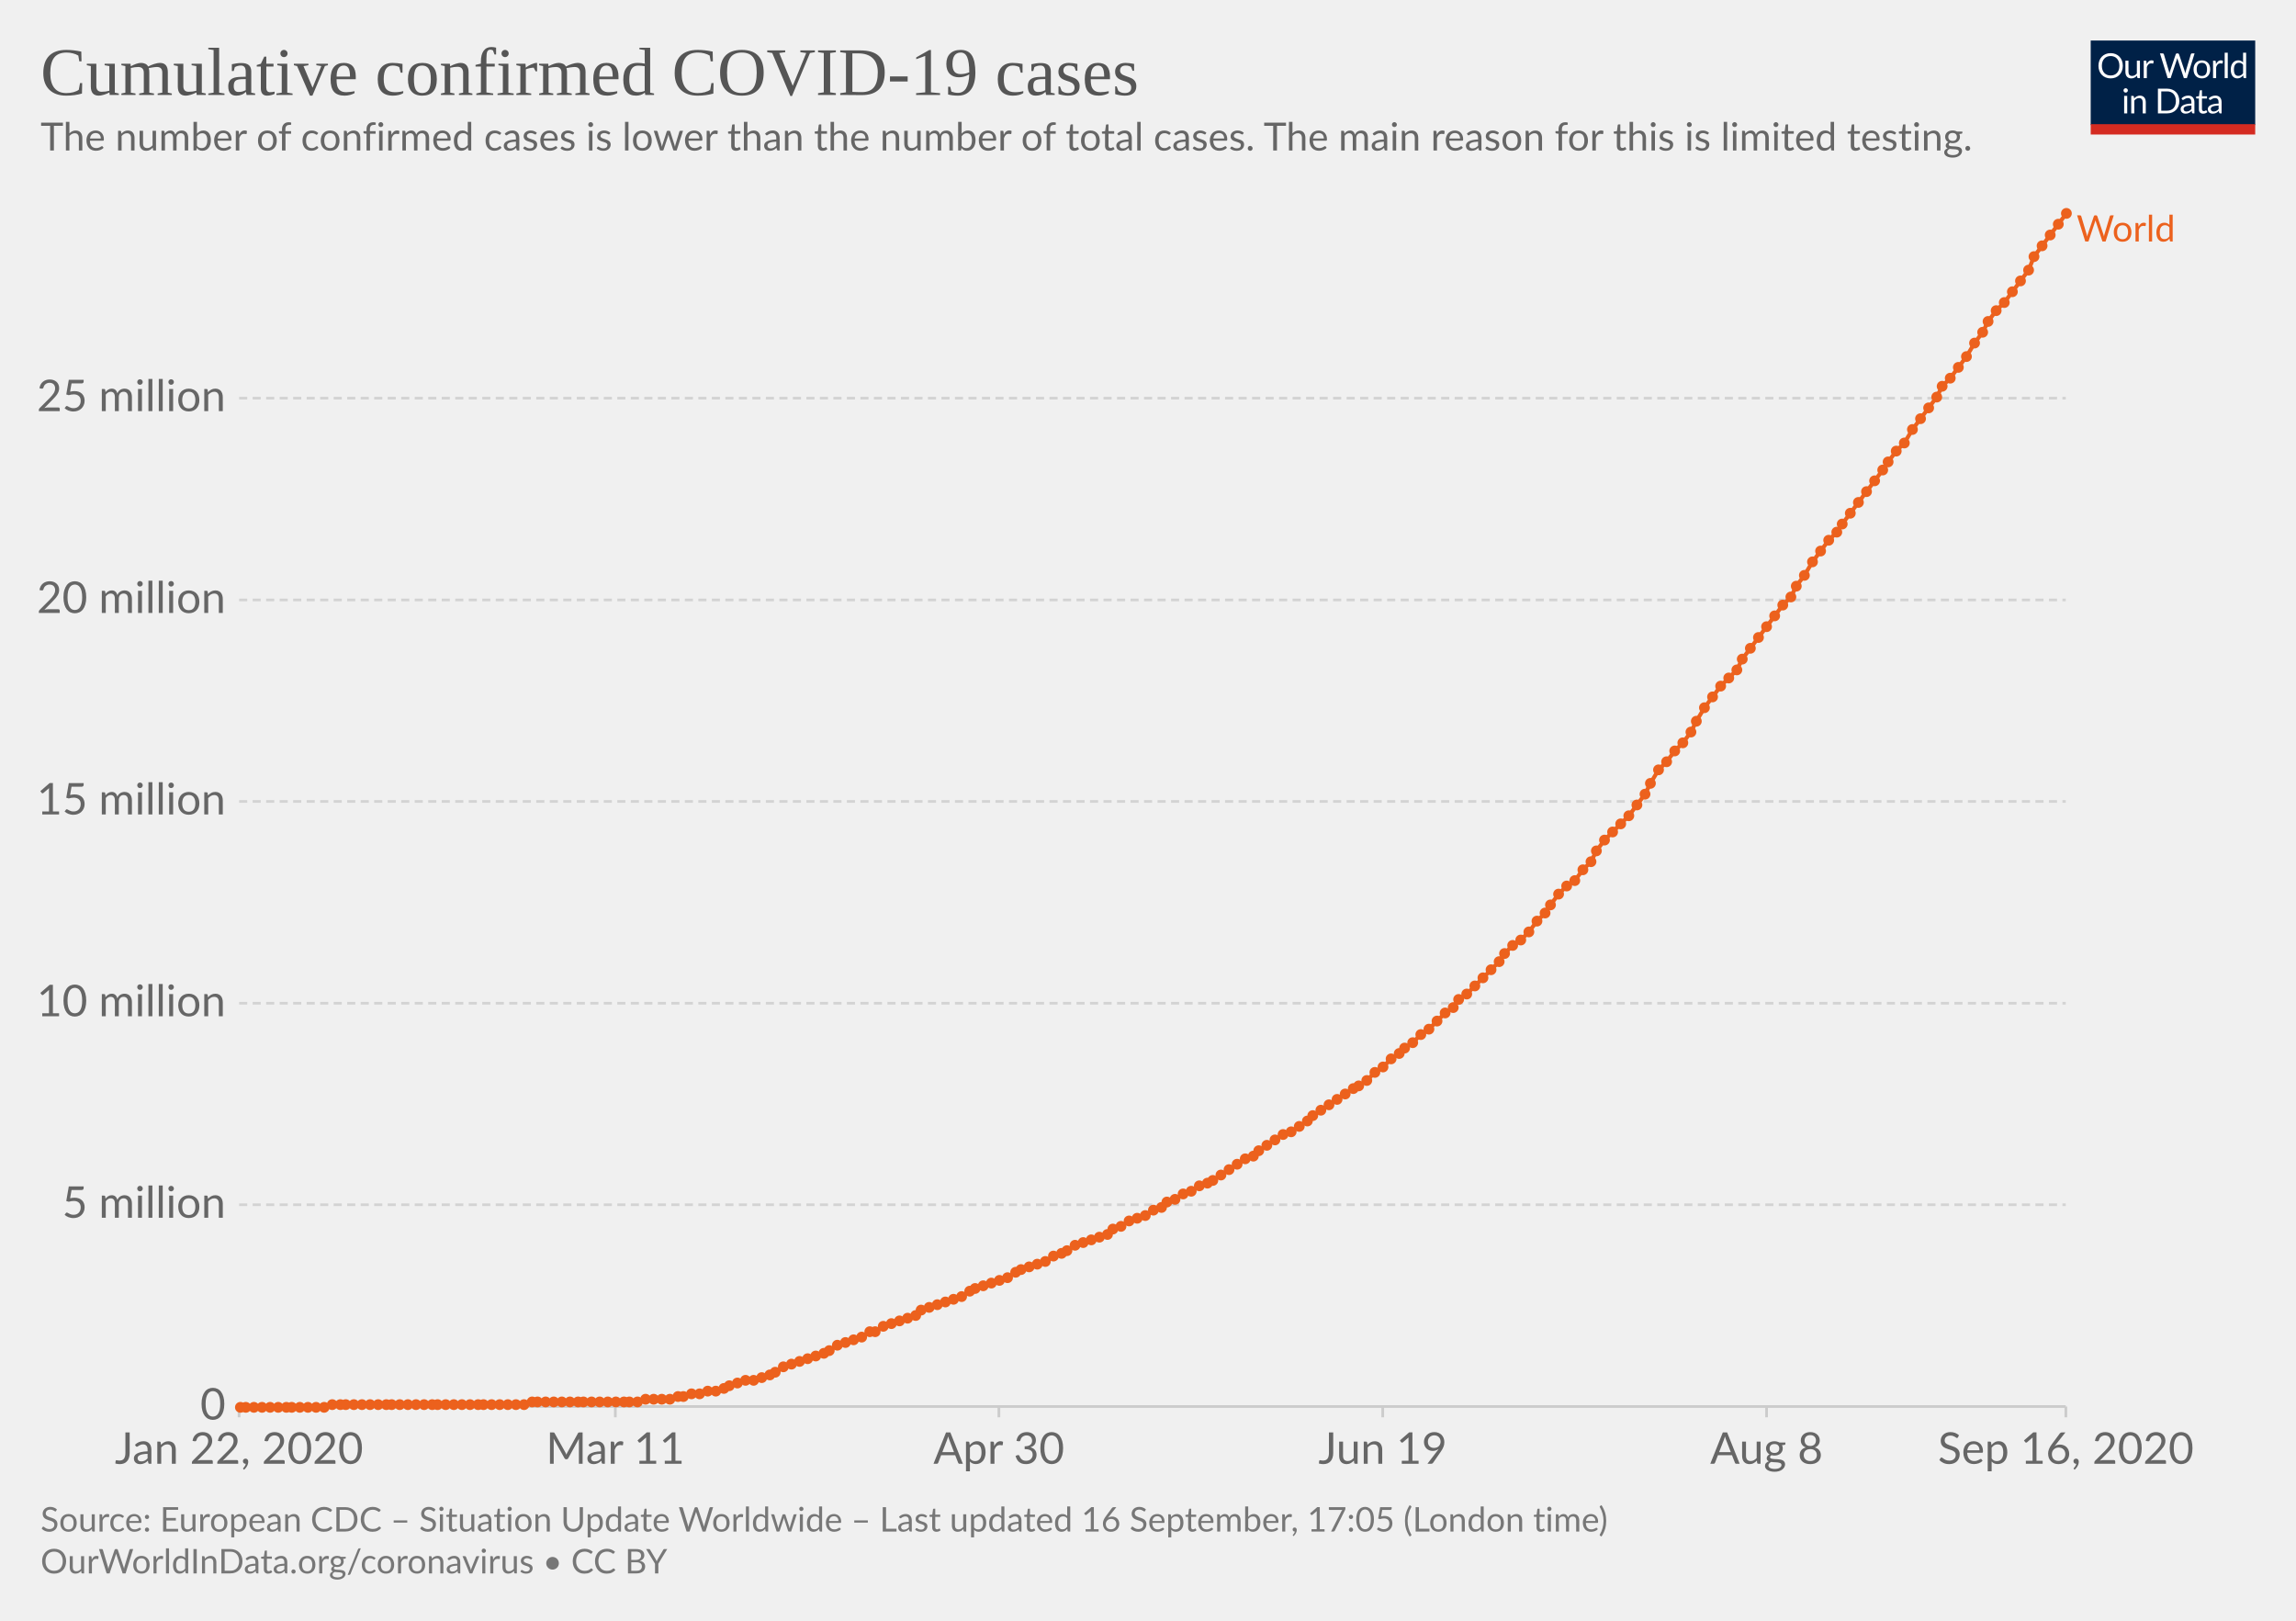
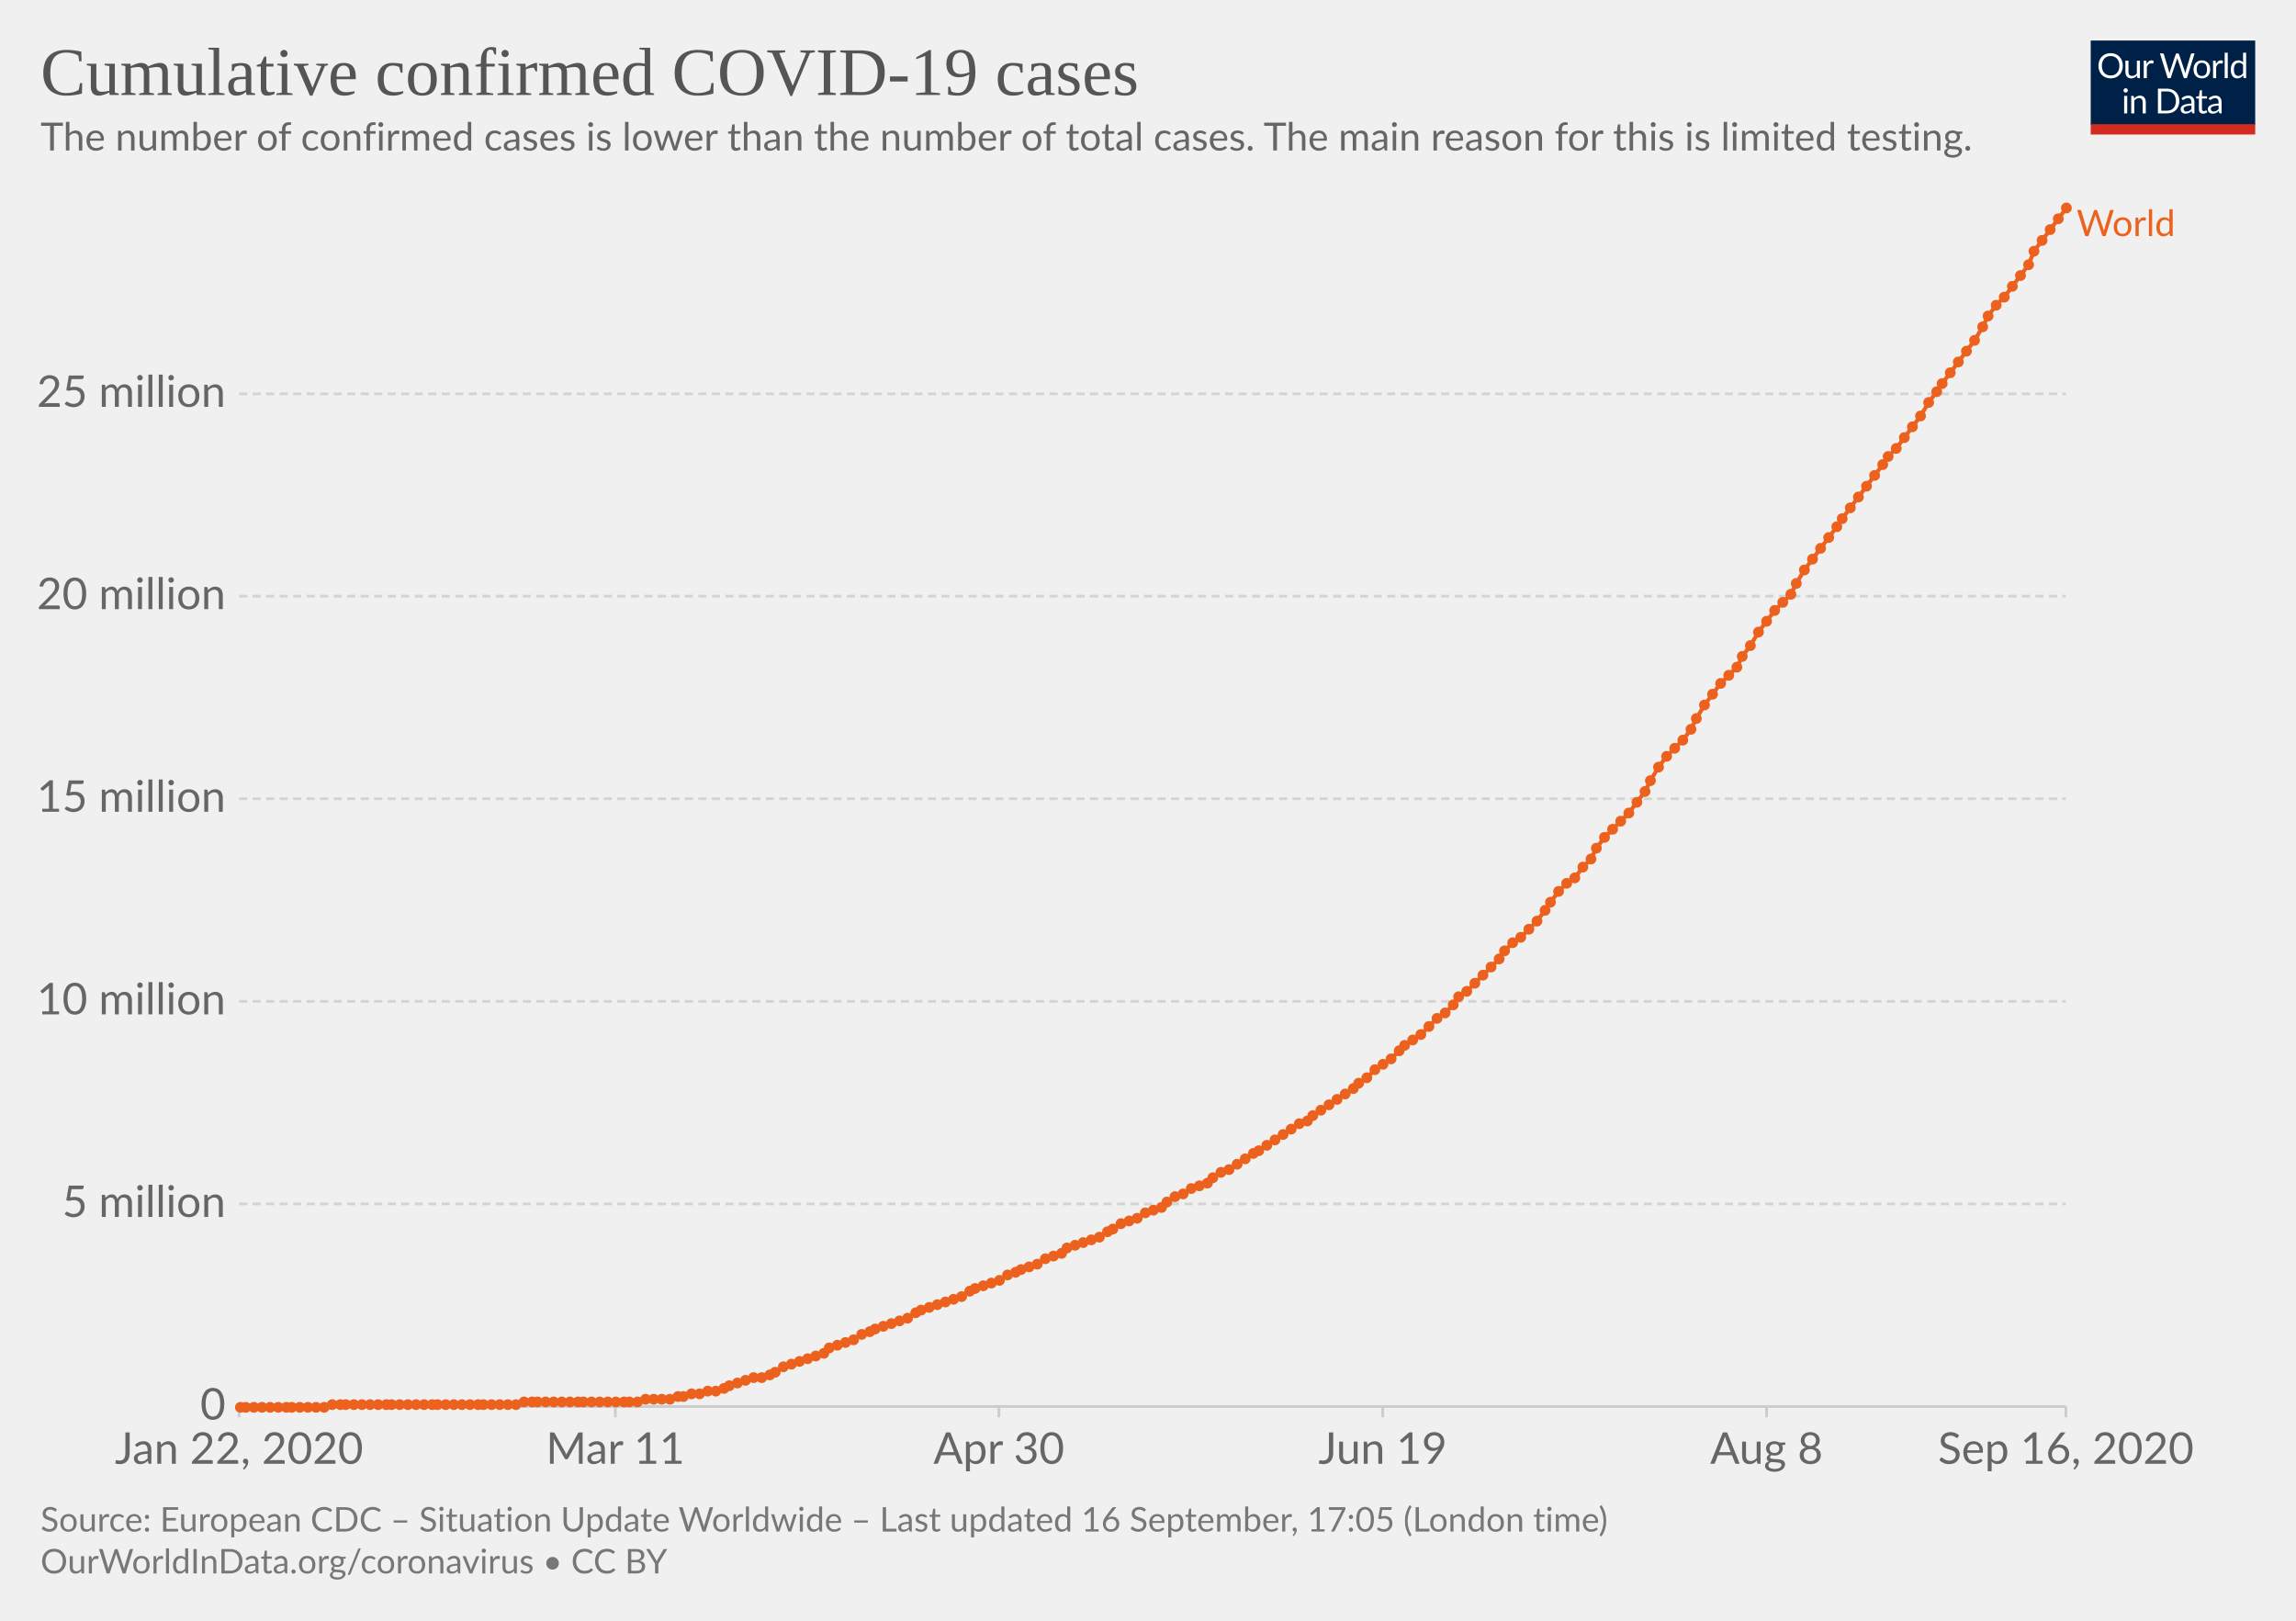
<svg xmlns="http://www.w3.org/2000/svg" version="1.1" style="background-color:#fff;-webkit-font-smoothing:antialiased" width="850" height="600" viewBox="0 0 850 600" font-family="Lato,'Helvetica Neue',Helvetica,Arial,sans-serif" font-size="18" text-rendering="optimizeLegibility">
  <g class="HeaderView">
    <g transform="matrix(.29 0 0 .29 774 15)">
      <svg width="210" height="120" viewBox="0 0 210 120" fill="none">
        <g clip-path="url(#clip0)">
          <path d="M0 0h210v107.89H0V0z" fill="#002147" />
          <path d="M40.98 32.25c0 2.36-.38 4.53-1.12 6.51a14.26 14.26 0 01-8.1 8.4c-1.9.78-4.02 1.17-6.34 1.17a16.6 16.6 0 01-6.33-1.17 14.31 14.31 0 01-8.08-8.4 18.29 18.29 0 01-1.12-6.51c0-2.36.38-4.53 1.12-6.5a14.32 14.32 0 018.07-8.44c1.92-.8 4.03-1.19 6.34-1.19 2.32 0 4.43.4 6.34 1.19 1.92.8 3.56 1.9 4.93 3.34a14.87 14.87 0 013.17 5.1 18.1 18.1 0 011.12 6.5zm-4.38 0c0-1.94-.26-3.68-.8-5.22a10.91 10.91 0 00-2.24-3.89 9.68 9.68 0 00-3.52-2.46 11.95 11.95 0 00-4.62-.86c-1.68 0-3.21.28-4.6.86a9.88 9.88 0 00-3.54 2.46 10.91 10.91 0 00-2.24 3.9c-.53 1.53-.8 3.27-.8 5.2 0 1.94.27 3.68.8 5.22a11.17 11.17 0 002.24 3.9 10.01 10.01 0 003.55 2.44c1.38.56 2.9.83 4.6.83 1.7 0 3.24-.27 4.61-.83a9.8 9.8 0 003.52-2.44 11.17 11.17 0 002.25-3.9c.53-1.54.8-3.28.8-5.21zm26.22-6.54V48H60.5c-.56 0-.9-.27-1.05-.81l-.31-2.4a12.45 12.45 0 01-3.26 2.6c-1.2.64-2.58.96-4.13.96-1.22 0-2.3-.2-3.24-.6a6.52 6.52 0 01-2.33-1.7 7.37 7.37 0 01-1.43-2.67c-.3-1.04-.46-2.2-.46-3.45V25.7h3.91v14.22c0 1.68.38 2.99 1.15 3.91.77.93 1.96 1.39 3.54 1.39 1.16 0 2.24-.27 3.23-.82a10.42 10.42 0 002.8-2.28V25.7h3.91zm8.61 4.47a9.94 9.94 0 012.6-3.56 5.64 5.64 0 013.76-1.3c.47 0 .92.05 1.34.15.44.1.83.27 1.17.49l-.3 2.92c-.09.37-.3.55-.66.55-.2 0-.5-.04-.9-.13a6.21 6.21 0 00-3.24.18c-.54.2-1.03.5-1.47.92-.42.4-.81.9-1.17 1.5-.33.58-.64 1.26-.92 2.02V48H67.7V25.71h2.25c.42 0 .72.08.88.25.16.16.27.44.33.83l.26 3.39zm61.16-13.7L122.75 48h-3.82l-7.99-24.05a21.95 21.95 0 01-.42-1.58 38.36 38.36 0 01-.44 1.58L102.05 48h-3.83L88.4 16.47h3.54c.38 0 .7.1.95.29.26.2.43.43.5.73l6.52 21.9c.1.4.2.83.28 1.28.1.46.2.94.29 1.46l.3-1.46c.12-.47.25-.9.38-1.27l7.41-21.91c.1-.25.26-.48.51-.69.27-.22.58-.33.95-.33h1.23c.38 0 .69.1.92.29.24.2.41.43.53.73l7.4 21.9a28.4 28.4 0 01.68 2.62 29.52 29.52 0 01.52-2.61l6.54-21.91c.07-.27.23-.5.48-.7.27-.21.58-.32.95-.32h3.32zm9.35 8.88c1.63 0 3.1.27 4.4.82a9.43 9.43 0 015.46 5.94c.5 1.4.74 2.98.74 4.73 0 1.76-.25 3.34-.74 4.75a9.43 9.43 0 01-5.46 5.92c-1.3.52-2.77.79-4.4.79-1.64 0-3.12-.27-4.44-.8a9.42 9.42 0 01-3.35-2.3c-.92-1-1.63-2.2-2.13-3.61-.49-1.41-.73-3-.73-4.75s.24-3.33.73-4.73c.5-1.43 1.2-2.64 2.13-3.63a9.4 9.4 0 013.35-2.31c1.32-.55 2.8-.82 4.44-.82zm0 19.89c2.2 0 3.84-.73 4.93-2.2 1.08-1.48 1.63-3.54 1.63-6.18 0-2.66-.55-4.72-1.63-6.2-1.09-1.49-2.73-2.23-4.93-2.23-1.12 0-2.09.2-2.93.57a5.7 5.7 0 00-2.06 1.65 7.5 7.5 0 00-1.24 2.67c-.26 1.04-.4 2.22-.4 3.54 0 2.64.55 4.7 1.64 6.18 1.1 1.47 2.76 2.2 4.99 2.2zm17.97-15.07a9.94 9.94 0 012.6-3.56 5.64 5.64 0 013.76-1.3c.47 0 .91.05 1.34.15.44.1.83.27 1.16.49l-.28 2.92c-.09.37-.31.55-.66.55-.2 0-.5-.04-.9-.13a6.2 6.2 0 00-3.24.18c-.54.2-1.03.5-1.47.92-.43.4-.82.9-1.17 1.5a13.1 13.1 0 00-.92 2.02V48h-3.94V25.71h2.24c.43 0 .72.08.88.25.17.16.28.44.33.83l.27 3.39zm15.04-14.59V48h-3.92V15.6h3.92zm19.55 15.43a6.22 6.22 0 00-2.38-2.05 6.7 6.7 0 00-2.86-.6c-2.07 0-3.66.75-4.77 2.23-1.12 1.48-1.68 3.6-1.68 6.33 0 1.46.13 2.7.38 3.74a7.29 7.29 0 001.1 2.56 4.35 4.35 0 001.78 1.45c.7.3 1.5.46 2.4.46 1.29 0 2.41-.3 3.36-.88a9.6 9.6 0 002.67-2.49V31.02zm3.91-15.43V48h-2.33c-.56 0-.9-.27-1.06-.81l-.35-2.71a12.13 12.13 0 01-3.25 2.77 8.28 8.28 0 01-4.23 1.06 7.31 7.31 0 01-6.14-2.9c-.73-.96-1.3-2.15-1.69-3.57a18.35 18.35 0 01.07-9.48 11.29 11.29 0 011.89-3.7 8.7 8.7 0 017.06-3.34 7.96 7.96 0 016.12 2.62V15.59h3.91zM46.61 70.71V93H42.7V70.71h3.91zm.84-7c0 .39-.08.75-.24 1.09a2.81 2.81 0 01-1.52 1.47 2.67 2.67 0 01-2.16 0 2.9 2.9 0 01-1.45-1.47 2.67 2.67 0 010-2.16c.15-.35.35-.65.6-.9.25-.27.53-.47.85-.62a2.67 2.67 0 012.16 0c.35.15.65.35.9.62.27.25.47.55.62.9.16.34.24.7.24 1.08zm7.97 10.24c.49-.54 1-1.04 1.54-1.48a9.85 9.85 0 013.66-1.84 8.96 8.96 0 015.43.35c.94.4 1.72.97 2.33 1.71a7.36 7.36 0 011.43 2.67c.32 1.04.49 2.19.49 3.45V93h-3.94V78.81c0-1.69-.4-3-1.17-3.92-.76-.93-1.93-1.4-3.5-1.4a6.6 6.6 0 00-3.25.83c-1 .56-1.92 1.31-2.77 2.27V93h-3.94V70.71h2.35c.56 0 .9.28 1.04.82l.3 2.42zm57.7 3.3c0 2.36-.37 4.5-1.11 6.44a14.3 14.3 0 01-3.17 4.98 14.1 14.1 0 01-4.93 3.2c-1.9.76-4.02 1.13-6.33 1.13H85.8V61.47h11.77c2.31 0 4.42.39 6.33 1.15a13.8 13.8 0 018.1 8.18 17.75 17.75 0 011.12 6.45zm-4.37 0c0-1.94-.26-3.67-.8-5.2a10.94 10.94 0 00-2.23-3.87 9.57 9.57 0 00-3.53-2.42 12.23 12.23 0 00-4.61-.83h-7.5v24.62h7.5c1.7 0 3.24-.28 4.61-.84a9.7 9.7 0 003.53-2.4 10.94 10.94 0 002.24-3.87c.53-1.53.8-3.26.8-5.2zm19.8 5.72c-1.8.06-3.34.2-4.62.44-1.26.22-2.3.51-3.1.88-.8.36-1.37.8-1.74 1.3-.35.5-.53 1.05-.53 1.67 0 .58.1 1.1.3 1.52a3 3 0 00.76 1.05c.34.27.73.46 1.17.6.45.11.94.17 1.45.17a7.28 7.28 0 003.5-.81 11.95 11.95 0 002.82-2.2v-4.62zm-12.65-9.11a12.73 12.73 0 013.98-2.66c1.43-.59 3-.88 4.73-.88 1.25 0 2.36.2 3.33.61a6.81 6.81 0 013.94 4.38c.33 1.04.5 2.19.5 3.43V93h-1.74a1.8 1.8 0 01-.88-.18c-.2-.13-.36-.38-.48-.74l-.44-2.12c-.59.55-1.16 1.03-1.72 1.46a9.48 9.48 0 01-3.74 1.7c-.69.15-1.46.23-2.3.23-.87 0-1.69-.12-2.45-.35a5.34 5.34 0 01-3.34-2.93 6.64 6.64 0 01-.49-2.64c0-.88.25-1.72.73-2.53a6.33 6.33 0 012.35-2.17c1.09-.63 2.5-1.15 4.25-1.54 1.75-.41 3.89-.65 6.42-.7v-1.75c0-1.73-.37-3.03-1.12-3.91-.75-.9-1.84-1.34-3.28-1.34-.97 0-1.78.12-2.44.37-.64.23-1.2.5-1.7.81l-1.23.82c-.33.23-.67.35-1 .35-.27 0-.5-.07-.69-.2a2.1 2.1 0 01-.48-.53l-.7-1.25zm27.67 19.5c-1.76 0-3.12-.5-4.07-1.48-.94-.98-1.41-2.4-1.41-4.25V74h-2.68a.9.9 0 01-.6-.2c-.16-.14-.24-.36-.24-.66v-1.56l3.65-.46.9-6.89a.9.9 0 01.29-.52.88.88 0 01.62-.22H142v7.67h6.44V74H142v13.38c0 .94.22 1.63.68 2.09.45.45 1.04.68 1.76.68a3.21 3.21 0 001.85-.53l.55-.35c.16-.12.3-.18.41-.18.2 0 .4.13.55.38l1.15 1.87a7.45 7.45 0 01-2.44 1.5c-.96.35-1.94.52-2.95.52zm19.68-10.4c-1.8.07-3.34.21-4.62.45-1.26.22-2.3.51-3.1.88-.8.36-1.37.8-1.74 1.3-.35.5-.53 1.05-.53 1.67 0 .58.1 1.1.3 1.52.18.42.44.77.76 1.05.34.27.73.46 1.17.6.45.11.94.17 1.45.17a7.3 7.3 0 003.5-.81 12.04 12.04 0 002.82-2.2v-4.62zm-12.65-9.1a12.72 12.72 0 013.99-2.66c1.42-.59 3-.88 4.72-.88 1.25 0 2.36.2 3.33.61a6.81 6.81 0 013.94 4.38c.33 1.04.5 2.19.5 3.43V93h-1.74a1.8 1.8 0 01-.88-.18c-.2-.13-.36-.38-.48-.74l-.44-2.12c-.59.55-1.16 1.03-1.72 1.46a9.48 9.48 0 01-3.74 1.7c-.69.15-1.46.23-2.3.23-.87 0-1.69-.12-2.45-.35a5.33 5.33 0 01-3.34-2.93 6.62 6.62 0 01-.49-2.64c0-.88.25-1.72.73-2.53a6.33 6.33 0 012.35-2.17c1.09-.63 2.5-1.15 4.25-1.54a31.2 31.2 0 016.42-.7v-1.75c0-1.73-.37-3.03-1.12-3.91-.75-.9-1.84-1.34-3.28-1.34-.97 0-1.78.12-2.44.37-.64.23-1.2.5-1.7.81-.46.3-.87.57-1.22.82-.34.23-.68.35-1.02.35-.26 0-.49-.07-.68-.2a1.88 1.88 0 01-.48-.53l-.7-1.25z" fill="#fff" />
          <path fill="#D42B21" d="M0 106.79h210V120H0z" />
        </g>
        <defs>
          <clipPath id="clip0">
            <path fill="#fff" d="M0 0h210v120H0z" />
          </clipPath>
        </defs>
      </svg>
    </g>
    <a href="https://ourworldindata.org/grapher/total-cases-covid-19?time=2020-01-22..latest" target="_blank" font-family="&quot;Playfair Display&quot;,Georgia,&quot;Times New Roman&quot;,serif">
      <text font-size="25.2" x="15" y="35.2" fill="#555">
        <tspan x="15" y="35.16">Cumulative confirmed COVID-19 cases</tspan>
      </text>
    </a>
    <text font-size="14.4" x="15" y="55.7" fill="#666">
      <tspan x="15" y="55.72">The number of confirmed cases is lower than the number of total cases. The main reason for this is limited testing.</tspan>
    </text>
  </g>
  <g class="LineChart">
    <defs>
      <clipPath id="a">
-         <path d="M78.53 0h830v926.6h-830z" />
+         <path d="M78.53 0h830v930.6h-830z" />
      </clipPath>
    </defs>
    <g class="DualAxisView">
      <g class="HorizontalAxis">
        <path stroke="#ccc" d="M88.5 520.7v4M227.8 520.7v4M369.8 520.7v4M511.9 520.7v4M654 520.7v4M764.8 520.7v4" />
        <text x="88.5" y="541.9" fill="#666" text-anchor="middle" font-size="16.2">Jan 22, 2020</text>
        <text x="227.8" y="541.9" fill="#666" text-anchor="middle" font-size="16.2">Mar 11</text>
        <text x="369.8" y="541.9" fill="#666" text-anchor="middle" font-size="16.2">Apr 30</text>
        <text x="511.9" y="541.9" fill="#666" text-anchor="middle" font-size="16.2">Jun 19</text>
        <text x="654" y="541.9" fill="#666" text-anchor="middle" font-size="16.2">Aug 8</text>
        <text x="764.8" y="541.9" fill="#666" text-anchor="middle" font-size="16.2">Sep 16, 2020</text>
      </g>
      <g class="VerticalAxis" fill="#666" dominant-baseline="middle" text-anchor="end" font-size="16.2">
        <text x="83.53" y="520.7">0</text>
-         <text x="83.53" y="446">5 million</text>
-         <text x="83.53" y="371.4">10 million</text>
-         <text x="83.53" y="296.7">15 million</text>
-         <text x="83.53" y="222.1">20 million</text>
-         <text x="83.53" y="147.4">25 million</text>
+         <text x="83.53" y="445.7">5 million</text>
+         <text x="83.53" y="370.7">10 million</text>
+         <text x="83.53" y="295.7">15 million</text>
+         <text x="83.53" y="220.7">20 million</text>
+         <text x="83.53" y="145.8">25 million</text>
      </g>
      <g class="AxisGridLines horizontalLines">
        <path stroke="#ccc" d="M88.53 520.7h676.23" />
-         <path stroke="#d3d3d3" stroke-dasharray="3,2" d="M88.53 446h676.23M88.53 371.4h676.23M88.53 296.7h676.23M88.53 222.1h676.23M88.53 147.4h676.23" />
+         <path stroke="#d3d3d3" stroke-dasharray="3,2" d="M88.53 445.7h676.23M88.53 370.7h676.23M88.53 295.7h676.23M88.53 220.7h676.23M88.53 145.8h676.23" />
      </g>
    </g>
    <g clip-path="url(#a)">
      <g class="LineLabels" cursor="pointer">
        <g class="legendMark">
-           <text font-size="13.5" x="768.8" y="89.4" fill="#ec611d">
-             <tspan x="768.76" y="89.4">World</tspan>
+           <text font-size="13.5" x="768.8" y="87.4" fill="#ec611d">
+             <tspan x="768.76" y="87.4">World</tspan>
          </text>
        </g>
      </g>
      <g class="Lines">
        <g class="key-World_0">
-           <path stroke="#ec611d" stroke-linecap="round" d="M89 521h31l3-1h71l3-1h39l3-1h9l3-1h2l3-1h3l3-1h3l3-1 2-1 3-1 3-1h3l3-1 3-1 2-1 3-2 3-1 3-1 3-1 3-1 3-1 2-1 3-2 3-1 3-1 3-1 3-2h2l3-2 3-1 3-1 3-1 3-1 2-2 3-1 3-1 3-1 3-1 3-1 3-2 2-1 3-1 3-1 3-1 3-1 3-2 2-1 3-1 3-1 3-1 3-2 3-1 2-1 3-2 3-1 3-1 3-1 3-1 2-2 3-1 3-2 3-1 3-1 3-2 3-1 2-2 3-1 3-2 3-1 3-2 3-1 2-1 3-2 3-2 3-2 3-2 3-1 2-2 3-2 3-2 3-2 3-1 3-2 3-2 2-2 3-2 3-2 3-2 3-2 3-2 2-1 3-2 3-3 3-2 3-3 3-2 2-2 3-2 3-3 3-2 3-3 3-3 3-2 2-3 3-2 3-3 3-3 3-3 3-3 2-3 3-3 3-2 3-3 3-4 3-3 2-3 3-4 3-3 3-2 3-4 3-3 2-4 3-4 3-3 3-3 3-3 3-4 3-4 2-4 3-5 3-3 3-4 3-3 3-4 2-4 3-5 3-4 3-4 3-3 3-3 2-4 3-4 3-4 3-4 3-4 3-4 3-3 2-4 3-4 3-5 3-4 3-4 3-3 2-3 3-4 3-4 3-4 3-4 3-4 2-3 3-4 3-3 3-5 3-4 3-4 3-4 2-4 3-3 3-4 3-4 3-5 3-4 2-4 3-4 3-3 3-4 3-4 3-4 2-5 3-4 3-4 3-4 3-4" fill="none" stroke-width="1.5" />
+           <path stroke="#ec611d" stroke-linecap="round" d="M89 521h31l3-1h68l3-1h42l3-1h9l3-1h2l3-1h3l3-1h3l3-1 2-1 3-1 3-1 3-1h3l3-1 2-1 3-2 3-1 3-1 3-1 3-1 3-1 2-2 3-1 3-1 3-1 3-2 3-1 2-1 3-1 3-1 3-1 3-1 3-2 2-1 3-1 3-1 3-1 3-1 3-1 3-2 2-1 3-1 3-1 3-1 3-2 3-1 2-1 3-1 3-1 3-2 3-1 3-1 2-2 3-1 3-1 3-1 3-1 3-2 2-1 3-2 3-1 3-1 3-2 3-1 3-1 2-2 3-2 3-1 3-2 3-1 3-1 2-2 3-2 3-1 3-2 3-2 3-2 2-1 3-2 3-2 3-2 3-2 3-2 3-1 2-2 3-2 3-2 3-2 3-2 3-2 2-2 3-2 3-3 3-2 3-2 3-3 2-2 3-2 3-2 3-3 3-3 3-2 3-3 2-3 3-2 3-3 3-3 3-3 3-3 2-3 3-3 3-2 3-3 3-3 3-4 2-3 3-4 3-3 3-2 3-4 3-3 2-4 3-4 3-3 3-3 3-3 3-4 3-4 2-4 3-5 3-4 3-3 3-3 3-4 2-4 3-5 3-4 3-4 3-3 3-3 2-4 3-4 3-5 3-4 3-4 3-3 3-3 2-4 3-5 3-4 3-4 3-4 3-4 2-3 3-4 3-4 3-4 3-4 3-4 2-3 3-3 3-4 3-4 3-4 3-5 3-4 2-3 3-4 3-4 3-4 3-4 3-5 2-4 3-4 3-3 3-4 3-4 3-4 2-5 3-4 3-4 3-4 3-4" fill="none" stroke-width="1.5" />
          <g fill="#ec611d">
            <circle cx="89" cy="521" r="2" />
            <circle cx="91" cy="521" r="2" />
            <circle cx="94" cy="521" r="2" />
            <circle cx="97" cy="521" r="2" />
            <circle cx="100" cy="521" r="2" />
            <circle cx="103" cy="521" r="2" />
            <circle cx="106" cy="521" r="2" />
            <circle cx="108" cy="521" r="2" />
            <circle cx="111" cy="521" r="2" />
            <circle cx="114" cy="521" r="2" />
            <circle cx="117" cy="521" r="2" />
            <circle cx="120" cy="521" r="2" />
            <circle cx="123" cy="520" r="2" />
            <circle cx="126" cy="520" r="2" />
            <circle cx="128" cy="520" r="2" />
            <circle cx="131" cy="520" r="2" />
            <circle cx="134" cy="520" r="2" />
            <circle cx="137" cy="520" r="2" />
            <circle cx="140" cy="520" r="2" />
            <circle cx="143" cy="520" r="2" />
            <circle cx="145" cy="520" r="2" />
            <circle cx="148" cy="520" r="2" />
            <circle cx="151" cy="520" r="2" />
            <circle cx="154" cy="520" r="2" />
            <circle cx="157" cy="520" r="2" />
            <circle cx="160" cy="520" r="2" />
            <circle cx="162" cy="520" r="2" />
            <circle cx="165" cy="520" r="2" />
            <circle cx="168" cy="520" r="2" />
            <circle cx="171" cy="520" r="2" />
            <circle cx="174" cy="520" r="2" />
            <circle cx="177" cy="520" r="2" />
            <circle cx="179" cy="520" r="2" />
            <circle cx="182" cy="520" r="2" />
            <circle cx="185" cy="520" r="2" />
            <circle cx="188" cy="520" r="2" />
            <circle cx="191" cy="520" r="2" />
-             <circle cx="194" cy="520" r="2" />
+             <circle cx="194" cy="519" r="2" />
            <circle cx="197" cy="519" r="2" />
            <circle cx="199" cy="519" r="2" />
            <circle cx="202" cy="519" r="2" />
            <circle cx="205" cy="519" r="2" />
            <circle cx="208" cy="519" r="2" />
            <circle cx="211" cy="519" r="2" />
            <circle cx="214" cy="519" r="2" />
            <circle cx="216" cy="519" r="2" />
            <circle cx="219" cy="519" r="2" />
            <circle cx="222" cy="519" r="2" />
            <circle cx="225" cy="519" r="2" />
            <circle cx="228" cy="519" r="2" />
            <circle cx="231" cy="519" r="2" />
            <circle cx="233" cy="519" r="2" />
            <circle cx="236" cy="519" r="2" />
            <circle cx="239" cy="518" r="2" />
            <circle cx="242" cy="518" r="2" />
            <circle cx="245" cy="518" r="2" />
            <circle cx="248" cy="518" r="2" />
            <circle cx="251" cy="517" r="2" />
            <circle cx="253" cy="517" r="2" />
            <circle cx="256" cy="516" r="2" />
            <circle cx="259" cy="516" r="2" />
            <circle cx="262" cy="515" r="2" />
            <circle cx="265" cy="515" r="2" />
            <circle cx="268" cy="514" r="2" />
            <circle cx="270" cy="513" r="2" />
            <circle cx="273" cy="512" r="2" />
            <circle cx="276" cy="511" r="2" />
-             <circle cx="279" cy="511" r="2" />
+             <circle cx="279" cy="510" r="2" />
            <circle cx="282" cy="510" r="2" />
            <circle cx="285" cy="509" r="2" />
            <circle cx="287" cy="508" r="2" />
            <circle cx="290" cy="506" r="2" />
            <circle cx="293" cy="505" r="2" />
            <circle cx="296" cy="504" r="2" />
            <circle cx="299" cy="503" r="2" />
            <circle cx="302" cy="502" r="2" />
            <circle cx="305" cy="501" r="2" />
-             <circle cx="307" cy="500" r="2" />
+             <circle cx="307" cy="499" r="2" />
            <circle cx="310" cy="498" r="2" />
            <circle cx="313" cy="497" r="2" />
            <circle cx="316" cy="496" r="2" />
-             <circle cx="319" cy="495" r="2" />
+             <circle cx="319" cy="494" r="2" />
            <circle cx="322" cy="493" r="2" />
-             <circle cx="324" cy="493" r="2" />
+             <circle cx="324" cy="492" r="2" />
            <circle cx="327" cy="491" r="2" />
            <circle cx="330" cy="490" r="2" />
            <circle cx="333" cy="489" r="2" />
            <circle cx="336" cy="488" r="2" />
-             <circle cx="339" cy="487" r="2" />
+             <circle cx="339" cy="486" r="2" />
            <circle cx="341" cy="485" r="2" />
            <circle cx="344" cy="484" r="2" />
            <circle cx="347" cy="483" r="2" />
            <circle cx="350" cy="482" r="2" />
            <circle cx="353" cy="481" r="2" />
            <circle cx="356" cy="480" r="2" />
            <circle cx="359" cy="478" r="2" />
            <circle cx="361" cy="477" r="2" />
            <circle cx="364" cy="476" r="2" />
            <circle cx="367" cy="475" r="2" />
            <circle cx="370" cy="474" r="2" />
-             <circle cx="373" cy="473" r="2" />
+             <circle cx="373" cy="472" r="2" />
            <circle cx="376" cy="471" r="2" />
            <circle cx="378" cy="470" r="2" />
            <circle cx="381" cy="469" r="2" />
            <circle cx="384" cy="468" r="2" />
-             <circle cx="387" cy="467" r="2" />
+             <circle cx="387" cy="466" r="2" />
            <circle cx="390" cy="465" r="2" />
            <circle cx="393" cy="464" r="2" />
-             <circle cx="395" cy="463" r="2" />
+             <circle cx="395" cy="462" r="2" />
            <circle cx="398" cy="461" r="2" />
            <circle cx="401" cy="460" r="2" />
            <circle cx="404" cy="459" r="2" />
            <circle cx="407" cy="458" r="2" />
-             <circle cx="410" cy="457" r="2" />
+             <circle cx="410" cy="456" r="2" />
            <circle cx="412" cy="455" r="2" />
-             <circle cx="415" cy="454" r="2" />
+             <circle cx="415" cy="453" r="2" />
            <circle cx="418" cy="452" r="2" />
            <circle cx="421" cy="451" r="2" />
-             <circle cx="424" cy="450" r="2" />
+             <circle cx="424" cy="449" r="2" />
            <circle cx="427" cy="448" r="2" />
            <circle cx="430" cy="447" r="2" />
            <circle cx="432" cy="445" r="2" />
-             <circle cx="435" cy="444" r="2" />
+             <circle cx="435" cy="443" r="2" />
            <circle cx="438" cy="442" r="2" />
-             <circle cx="441" cy="441" r="2" />
+             <circle cx="441" cy="440" r="2" />
            <circle cx="444" cy="439" r="2" />
            <circle cx="447" cy="438" r="2" />
-             <circle cx="449" cy="437" r="2" />
-             <circle cx="452" cy="435" r="2" />
+             <circle cx="449" cy="436" r="2" />
+             <circle cx="452" cy="434" r="2" />
            <circle cx="455" cy="433" r="2" />
            <circle cx="458" cy="431" r="2" />
            <circle cx="461" cy="429" r="2" />
-             <circle cx="464" cy="428" r="2" />
+             <circle cx="464" cy="427" r="2" />
            <circle cx="466" cy="426" r="2" />
            <circle cx="469" cy="424" r="2" />
            <circle cx="472" cy="422" r="2" />
            <circle cx="475" cy="420" r="2" />
-             <circle cx="478" cy="419" r="2" />
-             <circle cx="481" cy="417" r="2" />
+             <circle cx="478" cy="418" r="2" />
+             <circle cx="481" cy="416" r="2" />
            <circle cx="484" cy="415" r="2" />
            <circle cx="486" cy="413" r="2" />
            <circle cx="489" cy="411" r="2" />
            <circle cx="492" cy="409" r="2" />
            <circle cx="495" cy="407" r="2" />
            <circle cx="498" cy="405" r="2" />
            <circle cx="501" cy="403" r="2" />
-             <circle cx="503" cy="402" r="2" />
-             <circle cx="506" cy="400" r="2" />
-             <circle cx="509" cy="397" r="2" />
-             <circle cx="512" cy="395" r="2" />
+             <circle cx="503" cy="401" r="2" />
+             <circle cx="506" cy="399" r="2" />
+             <circle cx="509" cy="396" r="2" />
+             <circle cx="512" cy="394" r="2" />
            <circle cx="515" cy="392" r="2" />
-             <circle cx="518" cy="390" r="2" />
-             <circle cx="520" cy="388" r="2" />
-             <circle cx="523" cy="386" r="2" />
+             <circle cx="518" cy="389" r="2" />
+             <circle cx="520" cy="387" r="2" />
+             <circle cx="523" cy="385" r="2" />
            <circle cx="526" cy="383" r="2" />
-             <circle cx="529" cy="381" r="2" />
-             <circle cx="532" cy="378" r="2" />
+             <circle cx="529" cy="380" r="2" />
+             <circle cx="532" cy="377" r="2" />
            <circle cx="535" cy="375" r="2" />
-             <circle cx="538" cy="373" r="2" />
-             <circle cx="540" cy="370" r="2" />
-             <circle cx="543" cy="368" r="2" />
-             <circle cx="546" cy="365" r="2" />
-             <circle cx="549" cy="362" r="2" />
-             <circle cx="552" cy="359" r="2" />
-             <circle cx="555" cy="356" r="2" />
-             <circle cx="557" cy="353" r="2" />
-             <circle cx="560" cy="350" r="2" />
-             <circle cx="563" cy="348" r="2" />
-             <circle cx="566" cy="345" r="2" />
+             <circle cx="538" cy="372" r="2" />
+             <circle cx="540" cy="369" r="2" />
+             <circle cx="543" cy="367" r="2" />
+             <circle cx="546" cy="364" r="2" />
+             <circle cx="549" cy="361" r="2" />
+             <circle cx="552" cy="358" r="2" />
+             <circle cx="555" cy="355" r="2" />
+             <circle cx="557" cy="352" r="2" />
+             <circle cx="560" cy="349" r="2" />
+             <circle cx="563" cy="347" r="2" />
+             <circle cx="566" cy="344" r="2" />
            <circle cx="569" cy="341" r="2" />
-             <circle cx="572" cy="338" r="2" />
-             <circle cx="574" cy="335" r="2" />
-             <circle cx="577" cy="331" r="2" />
-             <circle cx="580" cy="328" r="2" />
-             <circle cx="583" cy="326" r="2" />
-             <circle cx="586" cy="322" r="2" />
-             <circle cx="589" cy="319" r="2" />
-             <circle cx="591" cy="315" r="2" />
-             <circle cx="594" cy="311" r="2" />
-             <circle cx="597" cy="308" r="2" />
-             <circle cx="600" cy="305" r="2" />
-             <circle cx="603" cy="302" r="2" />
-             <circle cx="606" cy="298" r="2" />
-             <circle cx="609" cy="294" r="2" />
-             <circle cx="611" cy="290" r="2" />
-             <circle cx="614" cy="285" r="2" />
-             <circle cx="617" cy="282" r="2" />
-             <circle cx="620" cy="278" r="2" />
-             <circle cx="623" cy="275" r="2" />
-             <circle cx="626" cy="271" r="2" />
-             <circle cx="628" cy="267" r="2" />
-             <circle cx="631" cy="262" r="2" />
-             <circle cx="634" cy="258" r="2" />
-             <circle cx="637" cy="254" r="2" />
-             <circle cx="640" cy="251" r="2" />
-             <circle cx="643" cy="248" r="2" />
-             <circle cx="645" cy="244" r="2" />
-             <circle cx="648" cy="240" r="2" />
-             <circle cx="651" cy="236" r="2" />
-             <circle cx="654" cy="232" r="2" />
-             <circle cx="657" cy="228" r="2" />
-             <circle cx="660" cy="224" r="2" />
-             <circle cx="663" cy="221" r="2" />
-             <circle cx="665" cy="217" r="2" />
-             <circle cx="668" cy="213" r="2" />
-             <circle cx="671" cy="208" r="2" />
-             <circle cx="674" cy="204" r="2" />
-             <circle cx="677" cy="200" r="2" />
-             <circle cx="680" cy="197" r="2" />
-             <circle cx="682" cy="194" r="2" />
-             <circle cx="685" cy="190" r="2" />
-             <circle cx="688" cy="186" r="2" />
-             <circle cx="691" cy="182" r="2" />
-             <circle cx="694" cy="178" r="2" />
-             <circle cx="697" cy="174" r="2" />
-             <circle cx="699" cy="171" r="2" />
-             <circle cx="702" cy="167" r="2" />
-             <circle cx="705" cy="164" r="2" />
-             <circle cx="708" cy="159" r="2" />
-             <circle cx="711" cy="155" r="2" />
-             <circle cx="714" cy="151" r="2" />
-             <circle cx="717" cy="147" r="2" />
-             <circle cx="719" cy="143" r="2" />
-             <circle cx="722" cy="140" r="2" />
-             <circle cx="725" cy="136" r="2" />
-             <circle cx="728" cy="132" r="2" />
-             <circle cx="731" cy="127" r="2" />
-             <circle cx="734" cy="123" r="2" />
-             <circle cx="736" cy="119" r="2" />
-             <circle cx="739" cy="115" r="2" />
-             <circle cx="742" cy="112" r="2" />
-             <circle cx="745" cy="108" r="2" />
-             <circle cx="748" cy="104" r="2" />
-             <circle cx="751" cy="100" r="2" />
-             <circle cx="753" cy="95" r="2" />
-             <circle cx="756" cy="91" r="2" />
-             <circle cx="759" cy="87" r="2" />
-             <circle cx="762" cy="83" r="2" />
-             <circle cx="765" cy="79" r="2" />
+             <circle cx="572" cy="337" r="2" />
+             <circle cx="574" cy="334" r="2" />
+             <circle cx="577" cy="330" r="2" />
+             <circle cx="580" cy="327" r="2" />
+             <circle cx="583" cy="325" r="2" />
+             <circle cx="586" cy="321" r="2" />
+             <circle cx="589" cy="318" r="2" />
+             <circle cx="591" cy="314" r="2" />
+             <circle cx="594" cy="310" r="2" />
+             <circle cx="597" cy="307" r="2" />
+             <circle cx="600" cy="304" r="2" />
+             <circle cx="603" cy="301" r="2" />
+             <circle cx="606" cy="297" r="2" />
+             <circle cx="609" cy="293" r="2" />
+             <circle cx="611" cy="289" r="2" />
+             <circle cx="614" cy="284" r="2" />
+             <circle cx="617" cy="280" r="2" />
+             <circle cx="620" cy="277" r="2" />
+             <circle cx="623" cy="274" r="2" />
+             <circle cx="626" cy="270" r="2" />
+             <circle cx="628" cy="266" r="2" />
+             <circle cx="631" cy="261" r="2" />
+             <circle cx="634" cy="257" r="2" />
+             <circle cx="637" cy="253" r="2" />
+             <circle cx="640" cy="250" r="2" />
+             <circle cx="643" cy="247" r="2" />
+             <circle cx="645" cy="243" r="2" />
+             <circle cx="648" cy="239" r="2" />
+             <circle cx="651" cy="234" r="2" />
+             <circle cx="654" cy="230" r="2" />
+             <circle cx="657" cy="226" r="2" />
+             <circle cx="660" cy="223" r="2" />
+             <circle cx="663" cy="220" r="2" />
+             <circle cx="665" cy="216" r="2" />
+             <circle cx="668" cy="211" r="2" />
+             <circle cx="671" cy="207" r="2" />
+             <circle cx="674" cy="203" r="2" />
+             <circle cx="677" cy="199" r="2" />
+             <circle cx="680" cy="195" r="2" />
+             <circle cx="682" cy="192" r="2" />
+             <circle cx="685" cy="188" r="2" />
+             <circle cx="688" cy="184" r="2" />
+             <circle cx="691" cy="180" r="2" />
+             <circle cx="694" cy="176" r="2" />
+             <circle cx="697" cy="172" r="2" />
+             <circle cx="699" cy="169" r="2" />
+             <circle cx="702" cy="166" r="2" />
+             <circle cx="705" cy="162" r="2" />
+             <circle cx="708" cy="158" r="2" />
+             <circle cx="711" cy="154" r="2" />
+             <circle cx="714" cy="149" r="2" />
+             <circle cx="717" cy="145" r="2" />
+             <circle cx="719" cy="142" r="2" />
+             <circle cx="722" cy="138" r="2" />
+             <circle cx="725" cy="134" r="2" />
+             <circle cx="728" cy="130" r="2" />
+             <circle cx="731" cy="126" r="2" />
+             <circle cx="734" cy="121" r="2" />
+             <circle cx="736" cy="117" r="2" />
+             <circle cx="739" cy="113" r="2" />
+             <circle cx="742" cy="110" r="2" />
+             <circle cx="745" cy="106" r="2" />
+             <circle cx="748" cy="102" r="2" />
+             <circle cx="751" cy="98" r="2" />
+             <circle cx="753" cy="93" r="2" />
+             <circle cx="756" cy="89" r="2" />
+             <circle cx="759" cy="85" r="2" />
+             <circle cx="762" cy="81" r="2" />
+             <circle cx="765" cy="77" r="2" />
          </g>
        </g>
      </g>
    </g>
  </g>
  <g class="SourcesFooter" fill="#777">
    <g class="clickable" fill="#777">
      <text font-size="12.6" x="15" y="567">
        <tspan x="15" y="566.98">Source: European CDC – Situation Update Worldwide – Last updated 16 September, 17:05 (London time)</tspan>
      </text>
    </g>
    <text font-size="12.6" x="15" y="582.5">
      <tspan x="15" y="582.48">
        <a target="_blank" href="https://ourworldindata.org/coronavirus" fill="#777">OurWorldInData.org/coronavirus</a> • <a class="cclogo" href="http://creativecommons.org/licenses/by/4.0/deed.en_US" target="_blank" fill="#777">CC BY</a>
      </tspan>
    </text>
  </g>
</svg>
